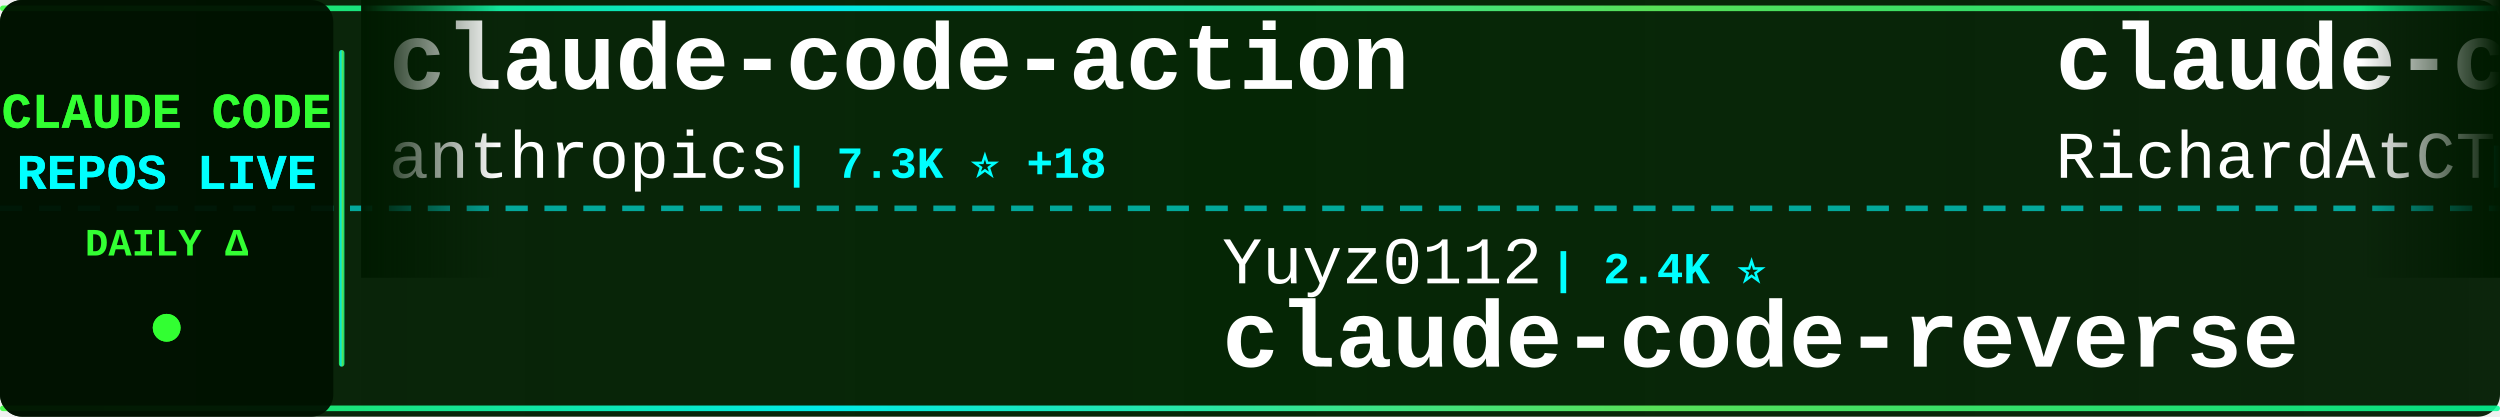
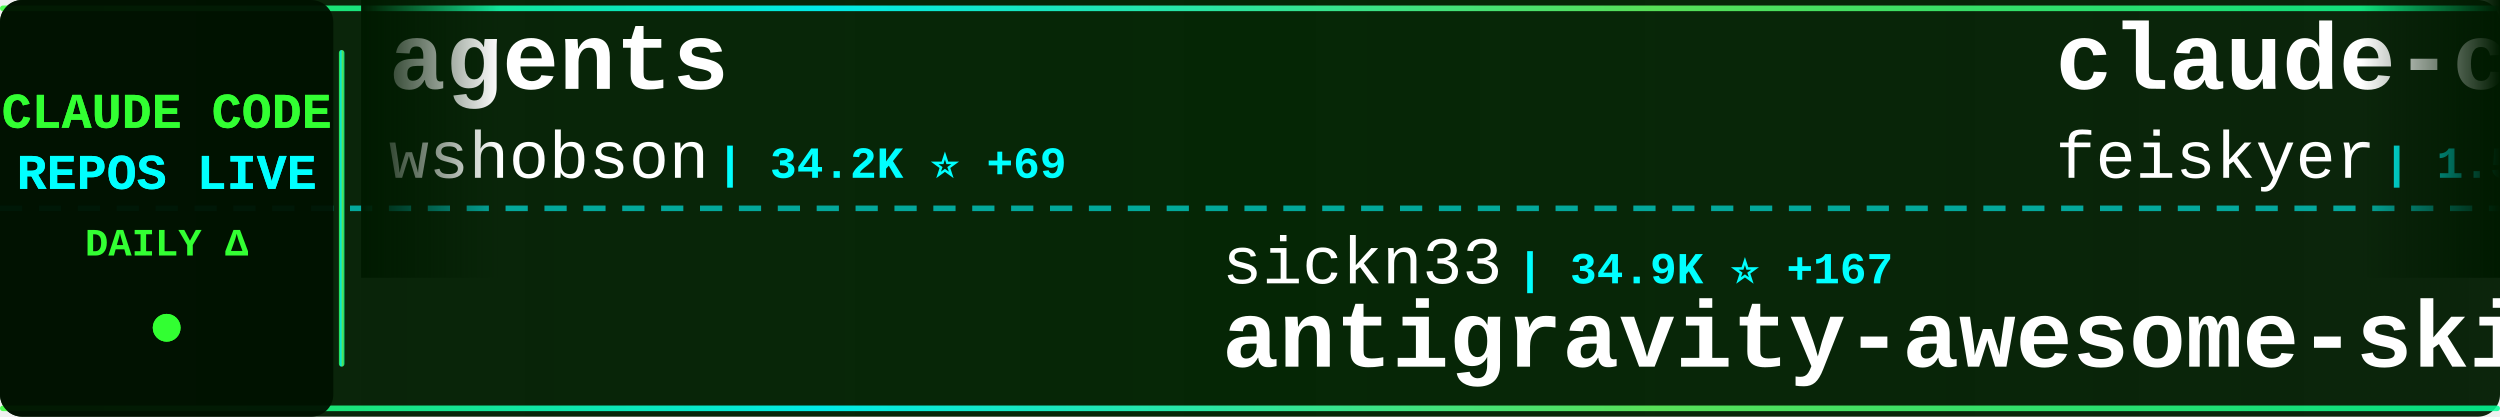
<svg xmlns="http://www.w3.org/2000/svg" width="900" height="150">
  <defs>
    <linearGradient id="tickerBg" x1="0%" y1="0%" x2="100%" y2="0%">
      <stop offset="0%" style="stop-color:#001a00;stop-opacity:0.95" />
      <stop offset="50%" style="stop-color:#002200;stop-opacity:0.98" />
      <stop offset="100%" style="stop-color:#001a00;stop-opacity:0.95" />
    </linearGradient>
    <linearGradient id="borderGrad" x1="0%" y1="0%" x2="100%" y2="0%">
      <stop offset="0%" style="stop-color:#33ff33;stop-opacity:0.85">
        <animate attributeName="stop-opacity" values="0.85;1;0.85" dur="2s" repeatCount="indefinite" />
      </stop>
      <stop offset="33%" style="stop-color:#00ffff;stop-opacity:0.9">
        <animate attributeName="stop-opacity" values="0.9;1;0.9" dur="2.2s" repeatCount="indefinite" />
      </stop>
      <stop offset="66%" style="stop-color:#66ff66;stop-opacity:0.85">
        <animate attributeName="stop-opacity" values="0.85;1;0.85" dur="1.8s" repeatCount="indefinite" />
      </stop>
      <stop offset="100%" style="stop-color:#00ff99;stop-opacity:0.85">
        <animate attributeName="stop-opacity" values="0.85;1;0.85" dur="2s" repeatCount="indefinite" />
      </stop>
    </linearGradient>
    <filter id="textGlow">
      <feGaussianBlur stdDeviation="0.1" result="coloredBlur" />
      <feMerge>
        <feMergeNode in="coloredBlur" />
        <feMergeNode in="SourceGraphic" />
      </feMerge>
    </filter>
    <filter id="metricGlow">
      <feGaussianBlur stdDeviation="0.2" result="coloredBlur" />
      <feMerge>
        <feMergeNode in="coloredBlur" />
        <feMergeNode in="SourceGraphic" />
      </feMerge>
    </filter>
    <linearGradient id="leftFade" x1="0%" y1="0%" x2="100%" y2="0%">
      <stop offset="0%" style="stop-color:#001a00;stop-opacity:1" />
      <stop offset="100%" style="stop-color:#001a00;stop-opacity:0" />
    </linearGradient>
    <linearGradient id="rightFade" x1="0%" y1="0%" x2="100%" y2="0%">
      <stop offset="0%" style="stop-color:#001a00;stop-opacity:0" />
      <stop offset="100%" style="stop-color:#001a00;stop-opacity:1" />
    </linearGradient>
  </defs>
  <rect width="900" height="150" fill="url(#tickerBg)" rx="8" />
  <rect x="0" y="2" width="900" height="2" fill="url(#borderGrad)" rx="1" />
  <rect x="0" y="146" width="900" height="2" fill="url(#borderGrad)" rx="1" />
  <line x1="0" y1="75" x2="900" y2="75" stroke="#00ffff" stroke-width="2" stroke-dasharray="8 6" opacity="0.6" />
  <rect x="0" y="0" width="120" height="150" fill="#001100" opacity="0.95" rx="8" />
  <text x="60" y="46" font-family="'Courier New', monospace" font-size="18" font-weight="bold" fill="#33ff33" text-anchor="middle" filter="url(#textGlow)">
    CLAUDE CODE
  </text>
  <text x="60" y="68" font-family="'Courier New', monospace" font-size="18" font-weight="bold" fill="#00ffff" text-anchor="middle" filter="url(#textGlow)">
    REPOS LIVE
  </text>
  <text x="60" y="92" font-family="'Courier New', monospace" font-size="14" font-weight="bold" fill="#33ff33" text-anchor="middle">
    DAILY Δ
  </text>
  <circle cx="60" cy="118" r="5" fill="#33ff33" filter="url(#metricGlow)">
    <animate attributeName="r" values="4;6;4" dur="1.5s" repeatCount="indefinite" />
    <animate attributeName="opacity" values="0.6;1;0.6" dur="1.5s" repeatCount="indefinite" />
  </circle>
  <rect x="122" y="18" width="2" height="114" fill="url(#borderGrad)" rx="1" />
  <clipPath id="tickerClip">
    <rect x="130" y="0" width="770" height="150" />
  </clipPath>
  <g clip-path="url(#tickerClip)">
    <g id="tickerItems">
      <animateTransform attributeName="transform" attributeType="XML" type="translate" from="0 0" to="-3000 0" dur="54s" repeatCount="indefinite" />
      <g transform="translate(0, 0)">
-         <text x="140" y="32" font-family="'Courier New', monospace" font-size="34" font-weight="bold" fill="#ffffff">claude-code-action</text>
-         <text x="140" y="64" font-family="'Courier New', monospace" font-size="24" font-weight="normal" fill="#ffffff" opacity="1.0">anthropics</text>
-         <text x="282" y="64" font-family="'Courier New', monospace" font-size="16" font-weight="bold" fill="#00ffff"> | 7.3K ⭐ +18</text>
+         <text x="140" y="32" font-family="'Courier New', monospace" font-size="34" font-weight="bold" fill="#ffffff">agents</text>
+         <text x="140" y="64" font-family="'Courier New', monospace" font-size="24" font-weight="normal" fill="#ffffff" opacity="1.0">wshobson</text>
+         <text x="258" y="64" font-family="'Courier New', monospace" font-size="16" font-weight="bold" fill="#00ffff"> | 34.2K ⭐ +69</text>
      </g>
      <g transform="translate(300, 0)">
-         <text x="140" y="102" font-family="'Courier New', monospace" font-size="24" font-weight="normal" fill="#ffffff" opacity="1.0">Yuyz0112</text>
-         <text x="258" y="102" font-family="'Courier New', monospace" font-size="16" font-weight="bold" fill="#00ffff"> | 2.4K ⭐</text>
-         <text x="140" y="132" font-family="'Courier New', monospace" font-size="34" font-weight="bold" fill="#ffffff">claude-code-reverse</text>
+         <text x="140" y="102" font-family="'Courier New', monospace" font-size="24" font-weight="normal" fill="#ffffff" opacity="1.0">sickn33</text>
+         <text x="246" y="102" font-family="'Courier New', monospace" font-size="16" font-weight="bold" fill="#00ffff"> | 34.9K ⭐ +167</text>
+         <text x="140" y="132" font-family="'Courier New', monospace" font-size="34" font-weight="bold" fill="#ffffff">antigravity-awesome-skil...</text>
      </g>
      <g transform="translate(600, 0)">
-         <text x="140" y="32" font-family="'Courier New', monospace" font-size="34" font-weight="bold" fill="#ffffff">claude-code-telegram</text>
-         <text x="140" y="64" font-family="'Courier New', monospace" font-size="24" font-weight="normal" fill="#ffffff" opacity="1.0">RichardAtCT</text>
-         <text x="294" y="64" font-family="'Courier New', monospace" font-size="16" font-weight="bold" fill="#00ffff"> | 2.5K ⭐ +3</text>
+         <text x="140" y="32" font-family="'Courier New', monospace" font-size="34" font-weight="bold" fill="#ffffff">claude-code-settings</text>
+         <text x="140" y="64" font-family="'Courier New', monospace" font-size="24" font-weight="normal" fill="#ffffff" opacity="1.0">feiskyer</text>
+         <text x="258" y="64" font-family="'Courier New', monospace" font-size="16" font-weight="bold" fill="#00ffff"> | 1.5K ⭐ +4</text>
      </g>
      <g transform="translate(900, 0)">
-         <text x="140" y="102" font-family="'Courier New', monospace" font-size="24" font-weight="normal" fill="#ffffff" opacity="1.0">musistudio</text>
-         <text x="282" y="102" font-family="'Courier New', monospace" font-size="16" font-weight="bold" fill="#00ffff"> | 32.9K ⭐ +72</text>
-         <text x="140" y="132" font-family="'Courier New', monospace" font-size="34" font-weight="bold" fill="#ffffff">claude-code-router</text>
+         <text x="140" y="102" font-family="'Courier New', monospace" font-size="24" font-weight="normal" fill="#ffffff" opacity="1.0">ChrisWiles</text>
+         <text x="282" y="102" font-family="'Courier New', monospace" font-size="16" font-weight="bold" fill="#00ffff"> | 5.8K ⭐ +4</text>
+         <text x="140" y="132" font-family="'Courier New', monospace" font-size="34" font-weight="bold" fill="#ffffff">claude-code-showcase</text>
      </g>
      <g transform="translate(1200, 0)">
-         <text x="140" y="32" font-family="'Courier New', monospace" font-size="34" font-weight="bold" fill="#ffffff">nanoclaw</text>
-         <text x="140" y="64" font-family="'Courier New', monospace" font-size="24" font-weight="normal" fill="#ffffff" opacity="1.0">qwibitai</text>
-         <text x="258" y="64" font-family="'Courier New', monospace" font-size="16" font-weight="bold" fill="#00ffff"> | 27.9K ⭐ +129</text>
+         <text x="140" y="32" font-family="'Courier New', monospace" font-size="34" font-weight="bold" fill="#ffffff">ClaudeCodeAgents</text>
+         <text x="140" y="64" font-family="'Courier New', monospace" font-size="24" font-weight="normal" fill="#ffffff" opacity="1.0">darcyegb</text>
+         <text x="258" y="64" font-family="'Courier New', monospace" font-size="16" font-weight="bold" fill="#00ffff"> | 672 ⭐ +2</text>
      </g>
      <g transform="translate(1500, 0)">
-         <text x="140" y="102" font-family="'Courier New', monospace" font-size="24" font-weight="normal" fill="#ffffff" opacity="1.0">chauncygu</text>
-         <text x="270" y="102" font-family="'Courier New', monospace" font-size="16" font-weight="bold" fill="#00ffff"> | 2.2K ⭐ +20</text>
-         <text x="140" y="132" font-family="'Courier New', monospace" font-size="34" font-weight="bold" fill="#ffffff">collection-claude-code-s...</text>
+         <text x="140" y="102" font-family="'Courier New', monospace" font-size="24" font-weight="normal" fill="#ffffff" opacity="1.0">VoltAgent</text>
+         <text x="270" y="102" font-family="'Courier New', monospace" font-size="16" font-weight="bold" fill="#00ffff"> | 18.2K ⭐ +125</text>
+         <text x="140" y="132" font-family="'Courier New', monospace" font-size="34" font-weight="bold" fill="#ffffff">awesome-claude-code-suba...</text>
      </g>
      <g transform="translate(1800, 0)">
-         <text x="140" y="32" font-family="'Courier New', monospace" font-size="34" font-weight="bold" fill="#ffffff">claude-code-source</text>
-         <text x="140" y="64" font-family="'Courier New', monospace" font-size="24" font-weight="normal" fill="#ffffff" opacity="1.0">AprilNEA</text>
-         <text x="258" y="64" font-family="'Courier New', monospace" font-size="16" font-weight="bold" fill="#00ffff"> | 373 ⭐</text>
+         <text x="140" y="32" font-family="'Courier New', monospace" font-size="34" font-weight="bold" fill="#ffffff">skills</text>
+         <text x="140" y="64" font-family="'Courier New', monospace" font-size="24" font-weight="normal" fill="#ffffff" opacity="1.0">anthropics</text>
+         <text x="282" y="64" font-family="'Courier New', monospace" font-size="16" font-weight="bold" fill="#00ffff"> | 123.4K ⭐ +548</text>
      </g>
      <g transform="translate(2100, 0)">
-         <text x="140" y="102" font-family="'Courier New', monospace" font-size="24" font-weight="normal" fill="#ffffff" opacity="1.0">ChrisWiles</text>
-         <text x="282" y="102" font-family="'Courier New', monospace" font-size="16" font-weight="bold" fill="#00ffff"> | 5.8K ⭐ +3</text>
-         <text x="140" y="132" font-family="'Courier New', monospace" font-size="34" font-weight="bold" fill="#ffffff">claude-code-showcase</text>
+         <text x="140" y="102" font-family="'Courier New', monospace" font-size="24" font-weight="normal" fill="#ffffff" opacity="1.0">anthropics</text>
+         <text x="282" y="102" font-family="'Courier New', monospace" font-size="16" font-weight="bold" fill="#00ffff"> | 802 ⭐ +3</text>
+         <text x="140" y="132" font-family="'Courier New', monospace" font-size="34" font-weight="bold" fill="#ffffff">claude-code-base-action</text>
      </g>
      <g transform="translate(2400, 0)">
-         <text x="140" y="32" font-family="'Courier New', monospace" font-size="34" font-weight="bold" fill="#ffffff">claude-task-master</text>
-         <text x="140" y="64" font-family="'Courier New', monospace" font-size="24" font-weight="normal" fill="#ffffff" opacity="1.0">eyaltoledano</text>
-         <text x="306" y="64" font-family="'Courier New', monospace" font-size="16" font-weight="bold" fill="#00ffff"> | 26.8K ⭐ +36</text>
+         <text x="140" y="32" font-family="'Courier New', monospace" font-size="34" font-weight="bold" fill="#ffffff">claude-skills</text>
+         <text x="140" y="64" font-family="'Courier New', monospace" font-size="24" font-weight="normal" fill="#ffffff" opacity="1.0">alirezarezvani</text>
+         <text x="330" y="64" font-family="'Courier New', monospace" font-size="16" font-weight="bold" fill="#00ffff"> | 12.6K ⭐ +119</text>
      </g>
      <g transform="translate(2700, 0)">
        <text x="140" y="102" font-family="'Courier New', monospace" font-size="24" font-weight="normal" fill="#ffffff" opacity="1.0">Donchitos</text>
-         <text x="270" y="102" font-family="'Courier New', monospace" font-size="16" font-weight="bold" fill="#00ffff"> | 16.0K ⭐ +269</text>
+         <text x="270" y="102" font-family="'Courier New', monospace" font-size="16" font-weight="bold" fill="#00ffff"> | 16.0K ⭐ +257</text>
        <text x="140" y="132" font-family="'Courier New', monospace" font-size="34" font-weight="bold" fill="#ffffff">Claude-Code-Game-Studios</text>
      </g>
      <g transform="translate(3000, 0)">
-         <text x="140" y="32" font-family="'Courier New', monospace" font-size="34" font-weight="bold" fill="#ffffff">claude-code-action</text>
-         <text x="140" y="64" font-family="'Courier New', monospace" font-size="24" font-weight="normal" fill="#ffffff" opacity="1.0">anthropics</text>
-         <text x="282" y="64" font-family="'Courier New', monospace" font-size="16" font-weight="bold" fill="#00ffff"> | 7.3K ⭐ +18</text>
+         <text x="140" y="32" font-family="'Courier New', monospace" font-size="34" font-weight="bold" fill="#ffffff">agents</text>
+         <text x="140" y="64" font-family="'Courier New', monospace" font-size="24" font-weight="normal" fill="#ffffff" opacity="1.0">wshobson</text>
+         <text x="258" y="64" font-family="'Courier New', monospace" font-size="16" font-weight="bold" fill="#00ffff"> | 34.2K ⭐ +69</text>
      </g>
      <g transform="translate(3300, 0)">
-         <text x="140" y="102" font-family="'Courier New', monospace" font-size="24" font-weight="normal" fill="#ffffff" opacity="1.0">Yuyz0112</text>
-         <text x="258" y="102" font-family="'Courier New', monospace" font-size="16" font-weight="bold" fill="#00ffff"> | 2.4K ⭐</text>
-         <text x="140" y="132" font-family="'Courier New', monospace" font-size="34" font-weight="bold" fill="#ffffff">claude-code-reverse</text>
+         <text x="140" y="102" font-family="'Courier New', monospace" font-size="24" font-weight="normal" fill="#ffffff" opacity="1.0">sickn33</text>
+         <text x="246" y="102" font-family="'Courier New', monospace" font-size="16" font-weight="bold" fill="#00ffff"> | 34.9K ⭐ +167</text>
+         <text x="140" y="132" font-family="'Courier New', monospace" font-size="34" font-weight="bold" fill="#ffffff">antigravity-awesome-skil...</text>
      </g>
      <g transform="translate(3600, 0)">
-         <text x="140" y="32" font-family="'Courier New', monospace" font-size="34" font-weight="bold" fill="#ffffff">claude-code-telegram</text>
-         <text x="140" y="64" font-family="'Courier New', monospace" font-size="24" font-weight="normal" fill="#ffffff" opacity="1.0">RichardAtCT</text>
-         <text x="294" y="64" font-family="'Courier New', monospace" font-size="16" font-weight="bold" fill="#00ffff"> | 2.5K ⭐ +3</text>
+         <text x="140" y="32" font-family="'Courier New', monospace" font-size="34" font-weight="bold" fill="#ffffff">claude-code-settings</text>
+         <text x="140" y="64" font-family="'Courier New', monospace" font-size="24" font-weight="normal" fill="#ffffff" opacity="1.0">feiskyer</text>
+         <text x="258" y="64" font-family="'Courier New', monospace" font-size="16" font-weight="bold" fill="#00ffff"> | 1.5K ⭐ +4</text>
      </g>
      <g transform="translate(3900, 0)">
-         <text x="140" y="102" font-family="'Courier New', monospace" font-size="24" font-weight="normal" fill="#ffffff" opacity="1.0">musistudio</text>
-         <text x="282" y="102" font-family="'Courier New', monospace" font-size="16" font-weight="bold" fill="#00ffff"> | 32.9K ⭐ +72</text>
-         <text x="140" y="132" font-family="'Courier New', monospace" font-size="34" font-weight="bold" fill="#ffffff">claude-code-router</text>
+         <text x="140" y="102" font-family="'Courier New', monospace" font-size="24" font-weight="normal" fill="#ffffff" opacity="1.0">ChrisWiles</text>
+         <text x="282" y="102" font-family="'Courier New', monospace" font-size="16" font-weight="bold" fill="#00ffff"> | 5.8K ⭐ +4</text>
+         <text x="140" y="132" font-family="'Courier New', monospace" font-size="34" font-weight="bold" fill="#ffffff">claude-code-showcase</text>
      </g>
    </g>
  </g>
  <rect x="130" y="0" width="50" height="100" fill="url(#leftFade)" />
  <rect x="850" y="0" width="50" height="100" fill="url(#rightFade)" />
</svg>
